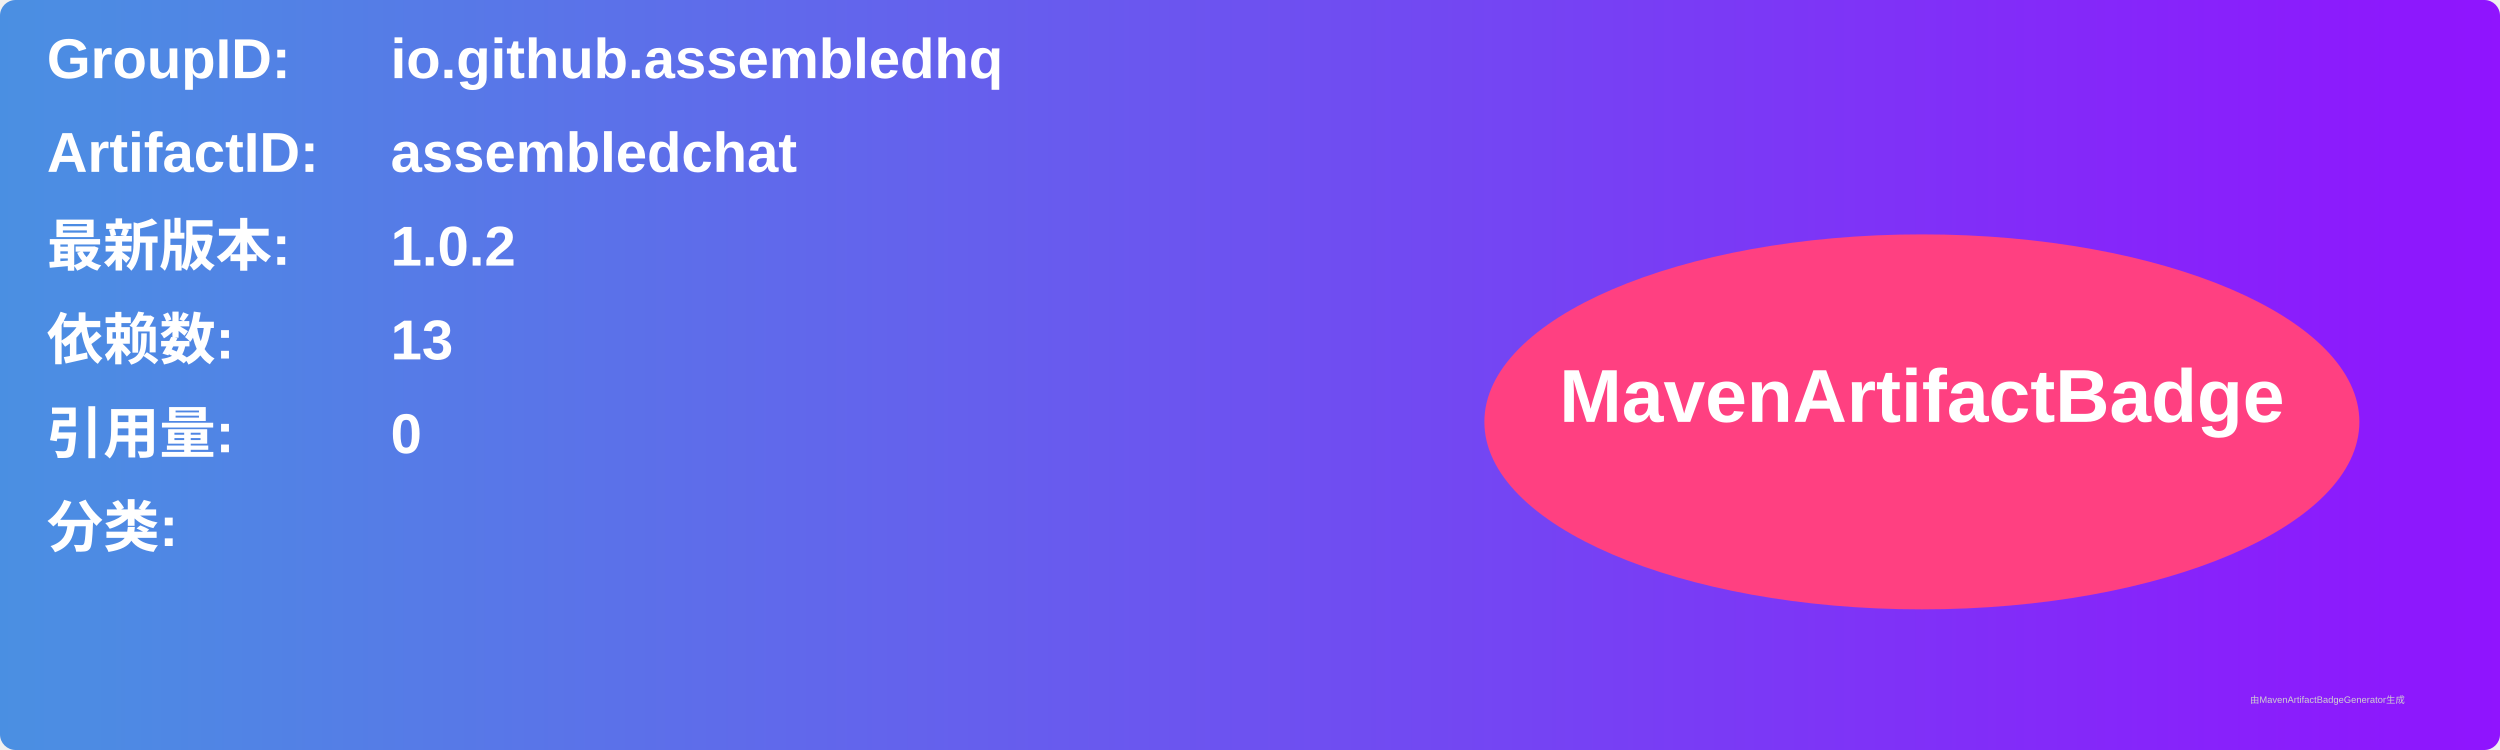
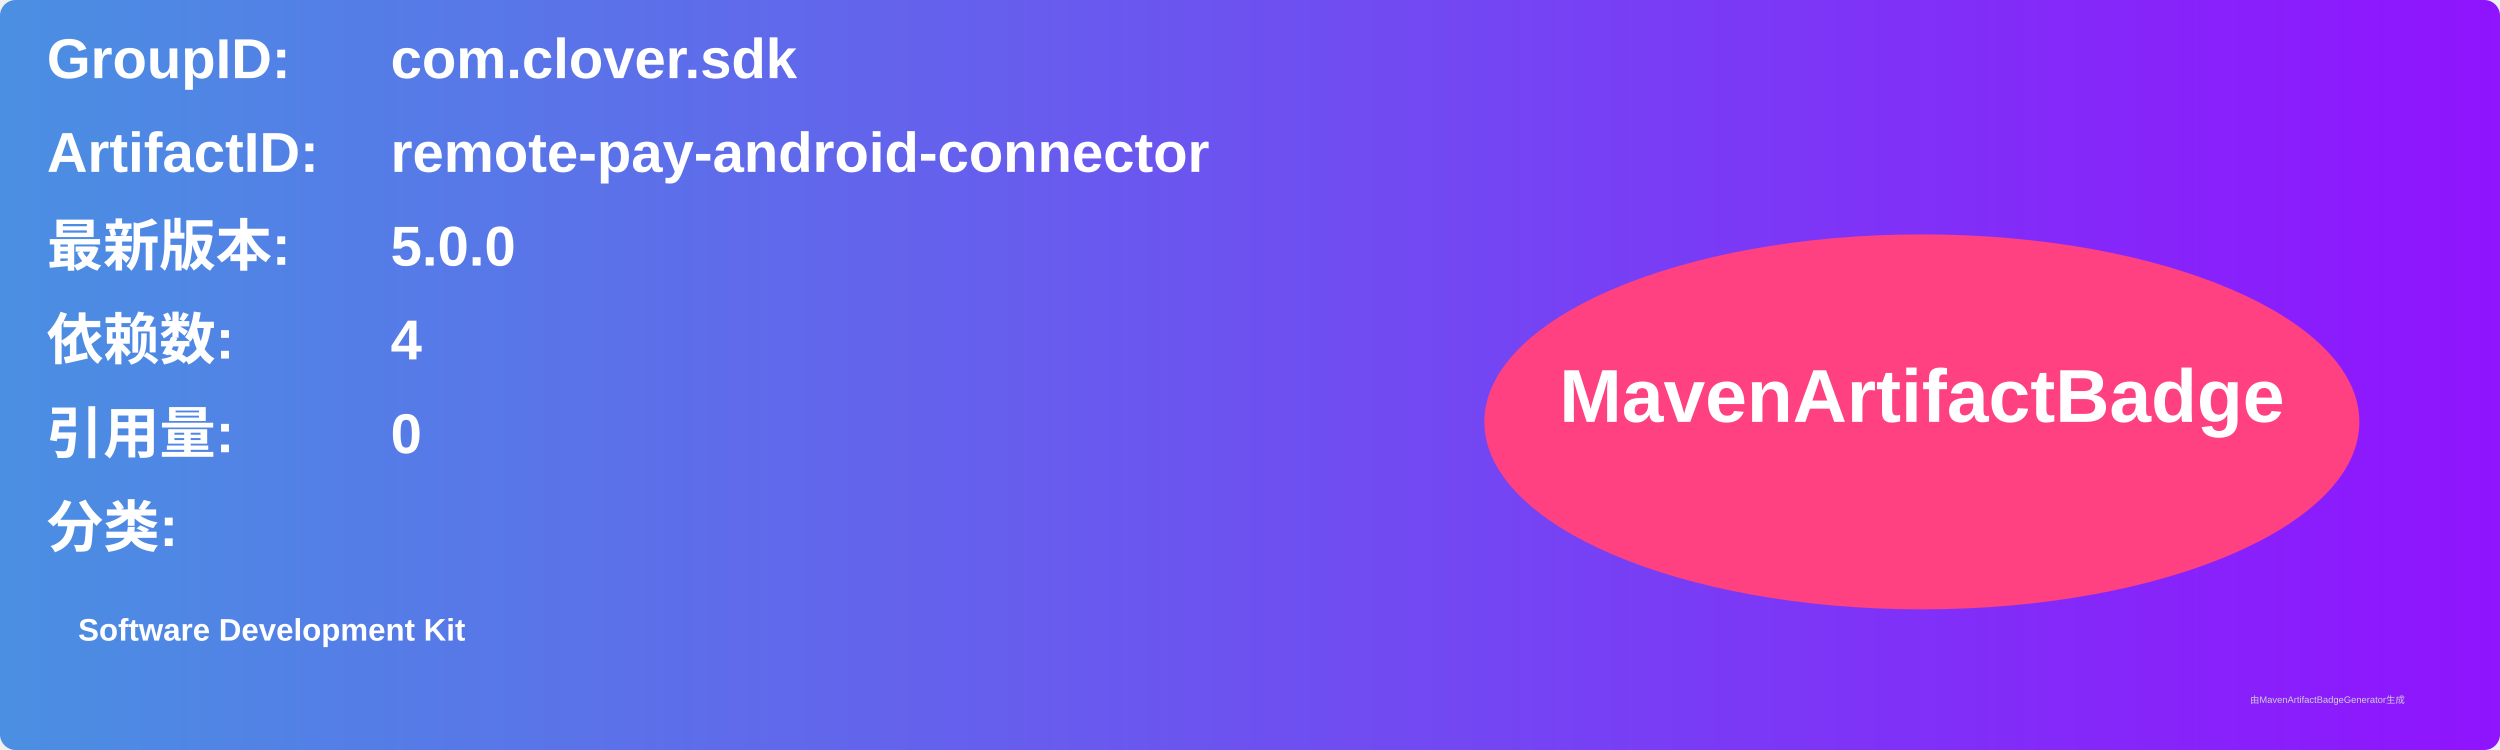
<svg xmlns="http://www.w3.org/2000/svg" width="800" height="240" viewBox="0 0 800 240">
  <linearGradient id="grad" x1="0%" y1="0%" x2="100%" y2="0%">
    <stop offset="0%" stop-color="#4a90e2" />
    <stop offset="100%" stop-color="#9013fe" />
  </linearGradient>
  <rect width="100%" height="100%" rx="5" ry="5" fill="url(#grad)" />
  <g transform="translate(15, 15)">
    <text x="0" y="10" font-family="Arial" font-size="18" fill="white" font-weight="bold" width="260">GroupID:</text>
-     <text x="110" y="10" font-family="Arial" font-size="18" fill="white" font-weight="bold" width="460">io.github.assembledhq</text>
+     <text x="110" y="10" font-family="Arial" font-size="18" fill="white" font-weight="bold" width="460">com.clover.sdk</text>
    <text x="0" y="40" font-family="Arial" font-size="18" fill="white" font-weight="bold" width="260">ArtifactID:</text>
-     <text x="110" y="40" font-family="Arial" font-size="18" fill="white" font-weight="bold" width="460">assembledchat</text>
+     <text x="110" y="40" font-family="Arial" font-size="18" fill="white" font-weight="bold" width="460">remote-pay-android-connector</text>
    <text x="0" y="70" font-family="Arial" font-size="18" fill="white" font-weight="bold">最新版本:</text>
    <text x="110" y="70" font-family="Arial" font-size="18" fill="white" font-weight="bold">
-       <tspan font-weight="bold">1.0.2</tspan>
+       <tspan font-weight="bold">5.0.0</tspan>
    </text>
    <text x="0" y="100" font-family="Arial" font-size="18" fill="white" font-weight="bold">依赖数: </text>
    <text x="110" y="100" font-family="Arial" font-size="18" fill="white">
-       <tspan font-weight="bold">13</tspan>
+       <tspan font-weight="bold">4</tspan>
    </text>
    <text x="0" y="130" font-family="Arial" font-size="18" fill="white" font-weight="bold">引用量: </text>
    <text x="110" y="130" font-family="Arial" font-size="18" fill="white">
      <tspan font-weight="bold">0</tspan>
    </text>
    <text x="0" y="160" font-family="Arial" font-size="18" fill="white" font-weight="bold">分类:</text>
    <text x="10" y="190" font-family="Arial" font-size="10" fill="white">
-       <tspan font-weight="bold" />
+       <tspan font-weight="bold">Software Development Kit</tspan>
    </text>
    <ellipse cx="600" cy="120" rx="140" ry="60" fill="#ff4081" />
    <text x="600" y="120" text-anchor="middle" font-family="Arial" font-size="24" fill="white" font-weight="bold">MavenArtifactBadge</text>
  </g>
  <text x="720" y="225" font-family="Arial" font-size="3" fill="#d0d0d0">由MavenArtifactBadgeGenerator生成</text>
</svg>
